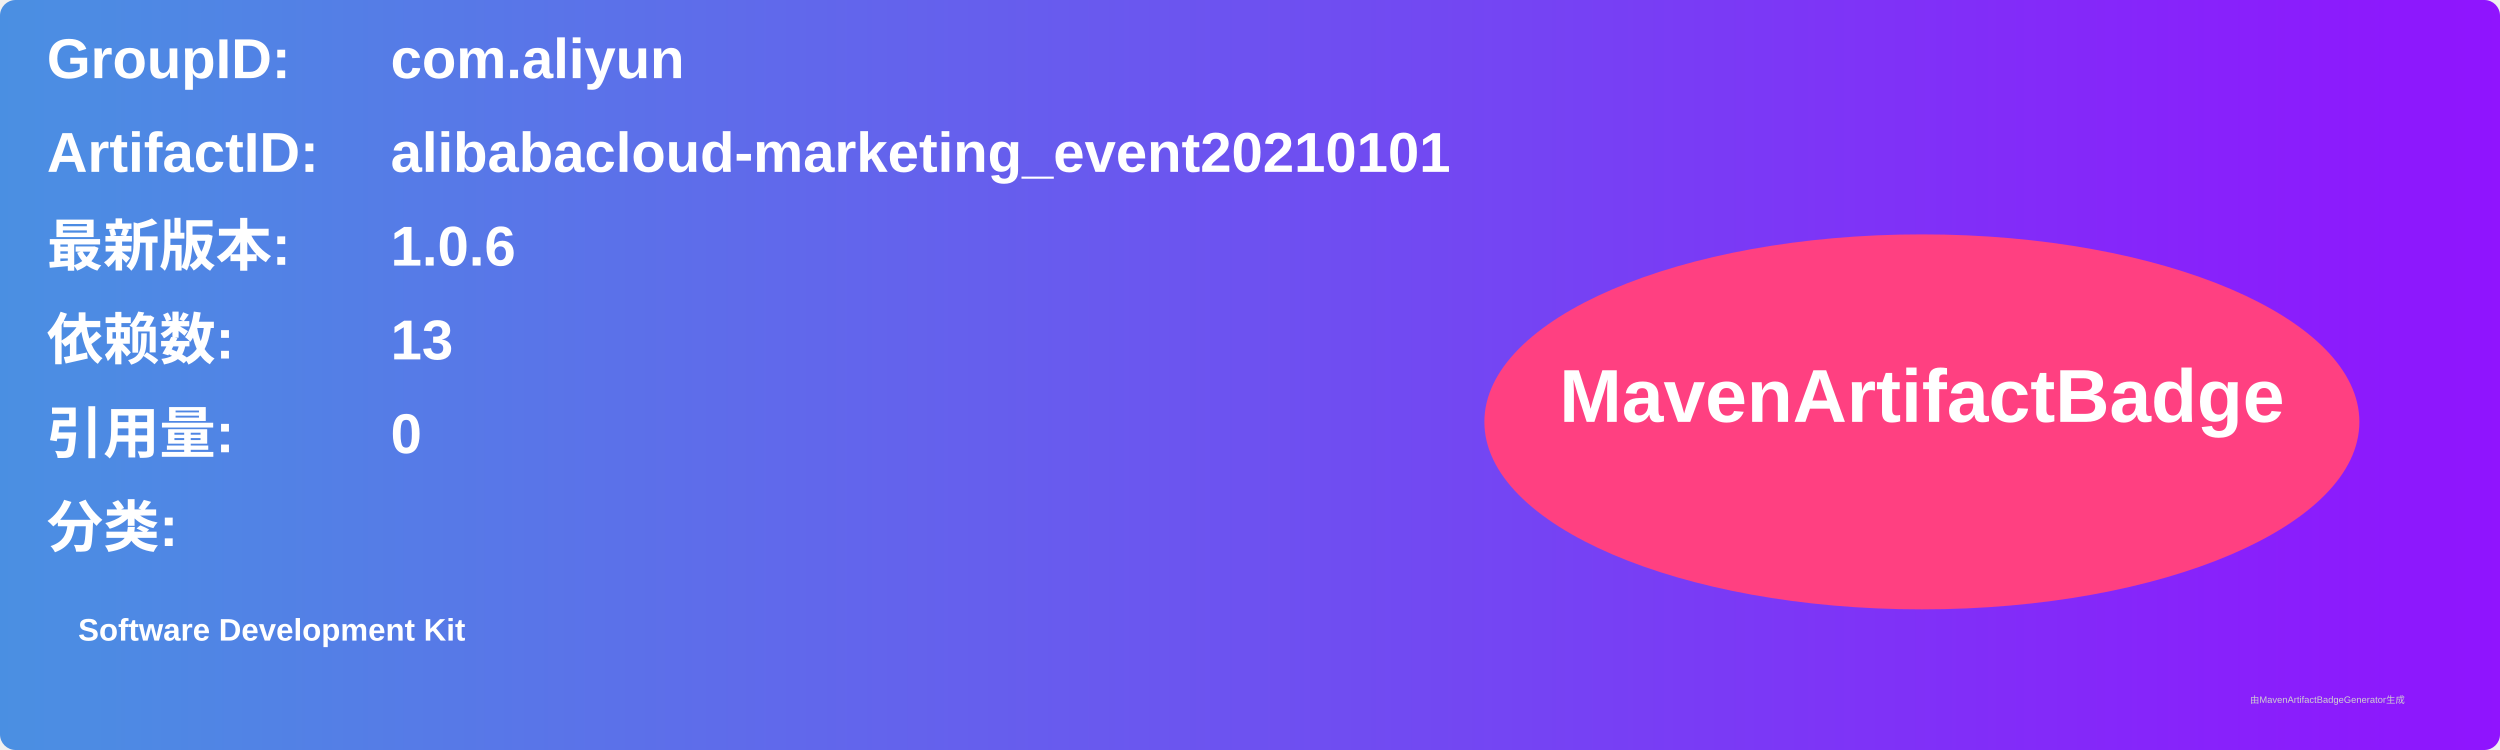
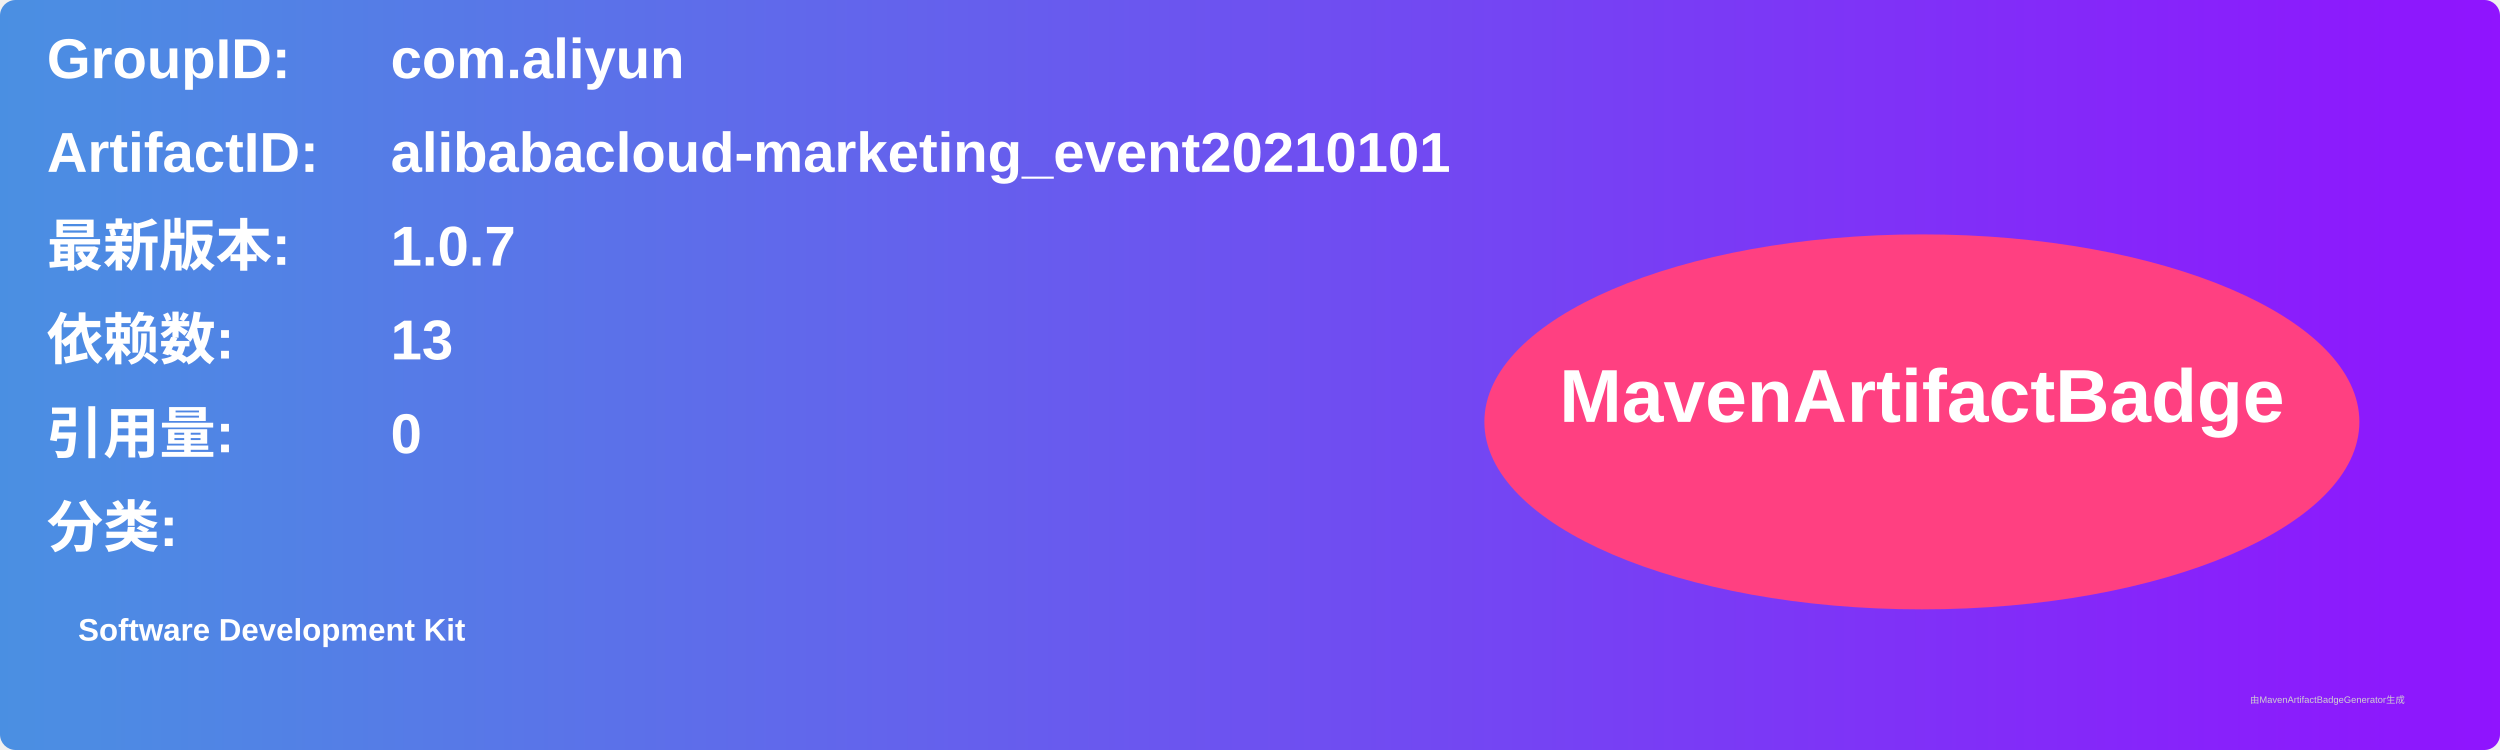
<svg xmlns="http://www.w3.org/2000/svg" width="800" height="240" viewBox="0 0 800 240">
  <linearGradient id="grad" x1="0%" y1="0%" x2="100%" y2="0%">
    <stop offset="0%" stop-color="#4a90e2" />
    <stop offset="100%" stop-color="#9013fe" />
  </linearGradient>
  <rect width="100%" height="100%" rx="5" ry="5" fill="url(#grad)" />
  <g transform="translate(15, 15)">
    <text x="0" y="10" font-family="Arial" font-size="18" fill="white" font-weight="bold" width="260">GroupID:</text>
    <text x="110" y="10" font-family="Arial" font-size="18" fill="white" font-weight="bold" width="460">com.aliyun</text>
    <text x="0" y="40" font-family="Arial" font-size="18" fill="white" font-weight="bold" width="260">ArtifactID:</text>
    <text x="110" y="40" font-family="Arial" font-size="18" fill="white" font-weight="bold" width="460">alibabacloud-marketing_event20210101</text>
    <text x="0" y="70" font-family="Arial" font-size="18" fill="white" font-weight="bold">最新版本:</text>
    <text x="110" y="70" font-family="Arial" font-size="18" fill="white" font-weight="bold">
-       <tspan font-weight="bold">1.0.6</tspan>
+       <tspan font-weight="bold">1.0.7</tspan>
    </text>
    <text x="0" y="100" font-family="Arial" font-size="18" fill="white" font-weight="bold">依赖数: </text>
    <text x="110" y="100" font-family="Arial" font-size="18" fill="white">
      <tspan font-weight="bold">13</tspan>
    </text>
    <text x="0" y="130" font-family="Arial" font-size="18" fill="white" font-weight="bold">引用量: </text>
    <text x="110" y="130" font-family="Arial" font-size="18" fill="white">
      <tspan font-weight="bold">0</tspan>
    </text>
    <text x="0" y="160" font-family="Arial" font-size="18" fill="white" font-weight="bold">分类:</text>
    <text x="10" y="190" font-family="Arial" font-size="10" fill="white">
      <tspan font-weight="bold">Software Development Kit</tspan>
    </text>
    <ellipse cx="600" cy="120" rx="140" ry="60" fill="#ff4081" />
    <text x="600" y="120" text-anchor="middle" font-family="Arial" font-size="24" fill="white" font-weight="bold">MavenArtifactBadge</text>
  </g>
  <text x="720" y="225" font-family="Arial" font-size="3" fill="#d0d0d0">由MavenArtifactBadgeGenerator生成</text>
</svg>
